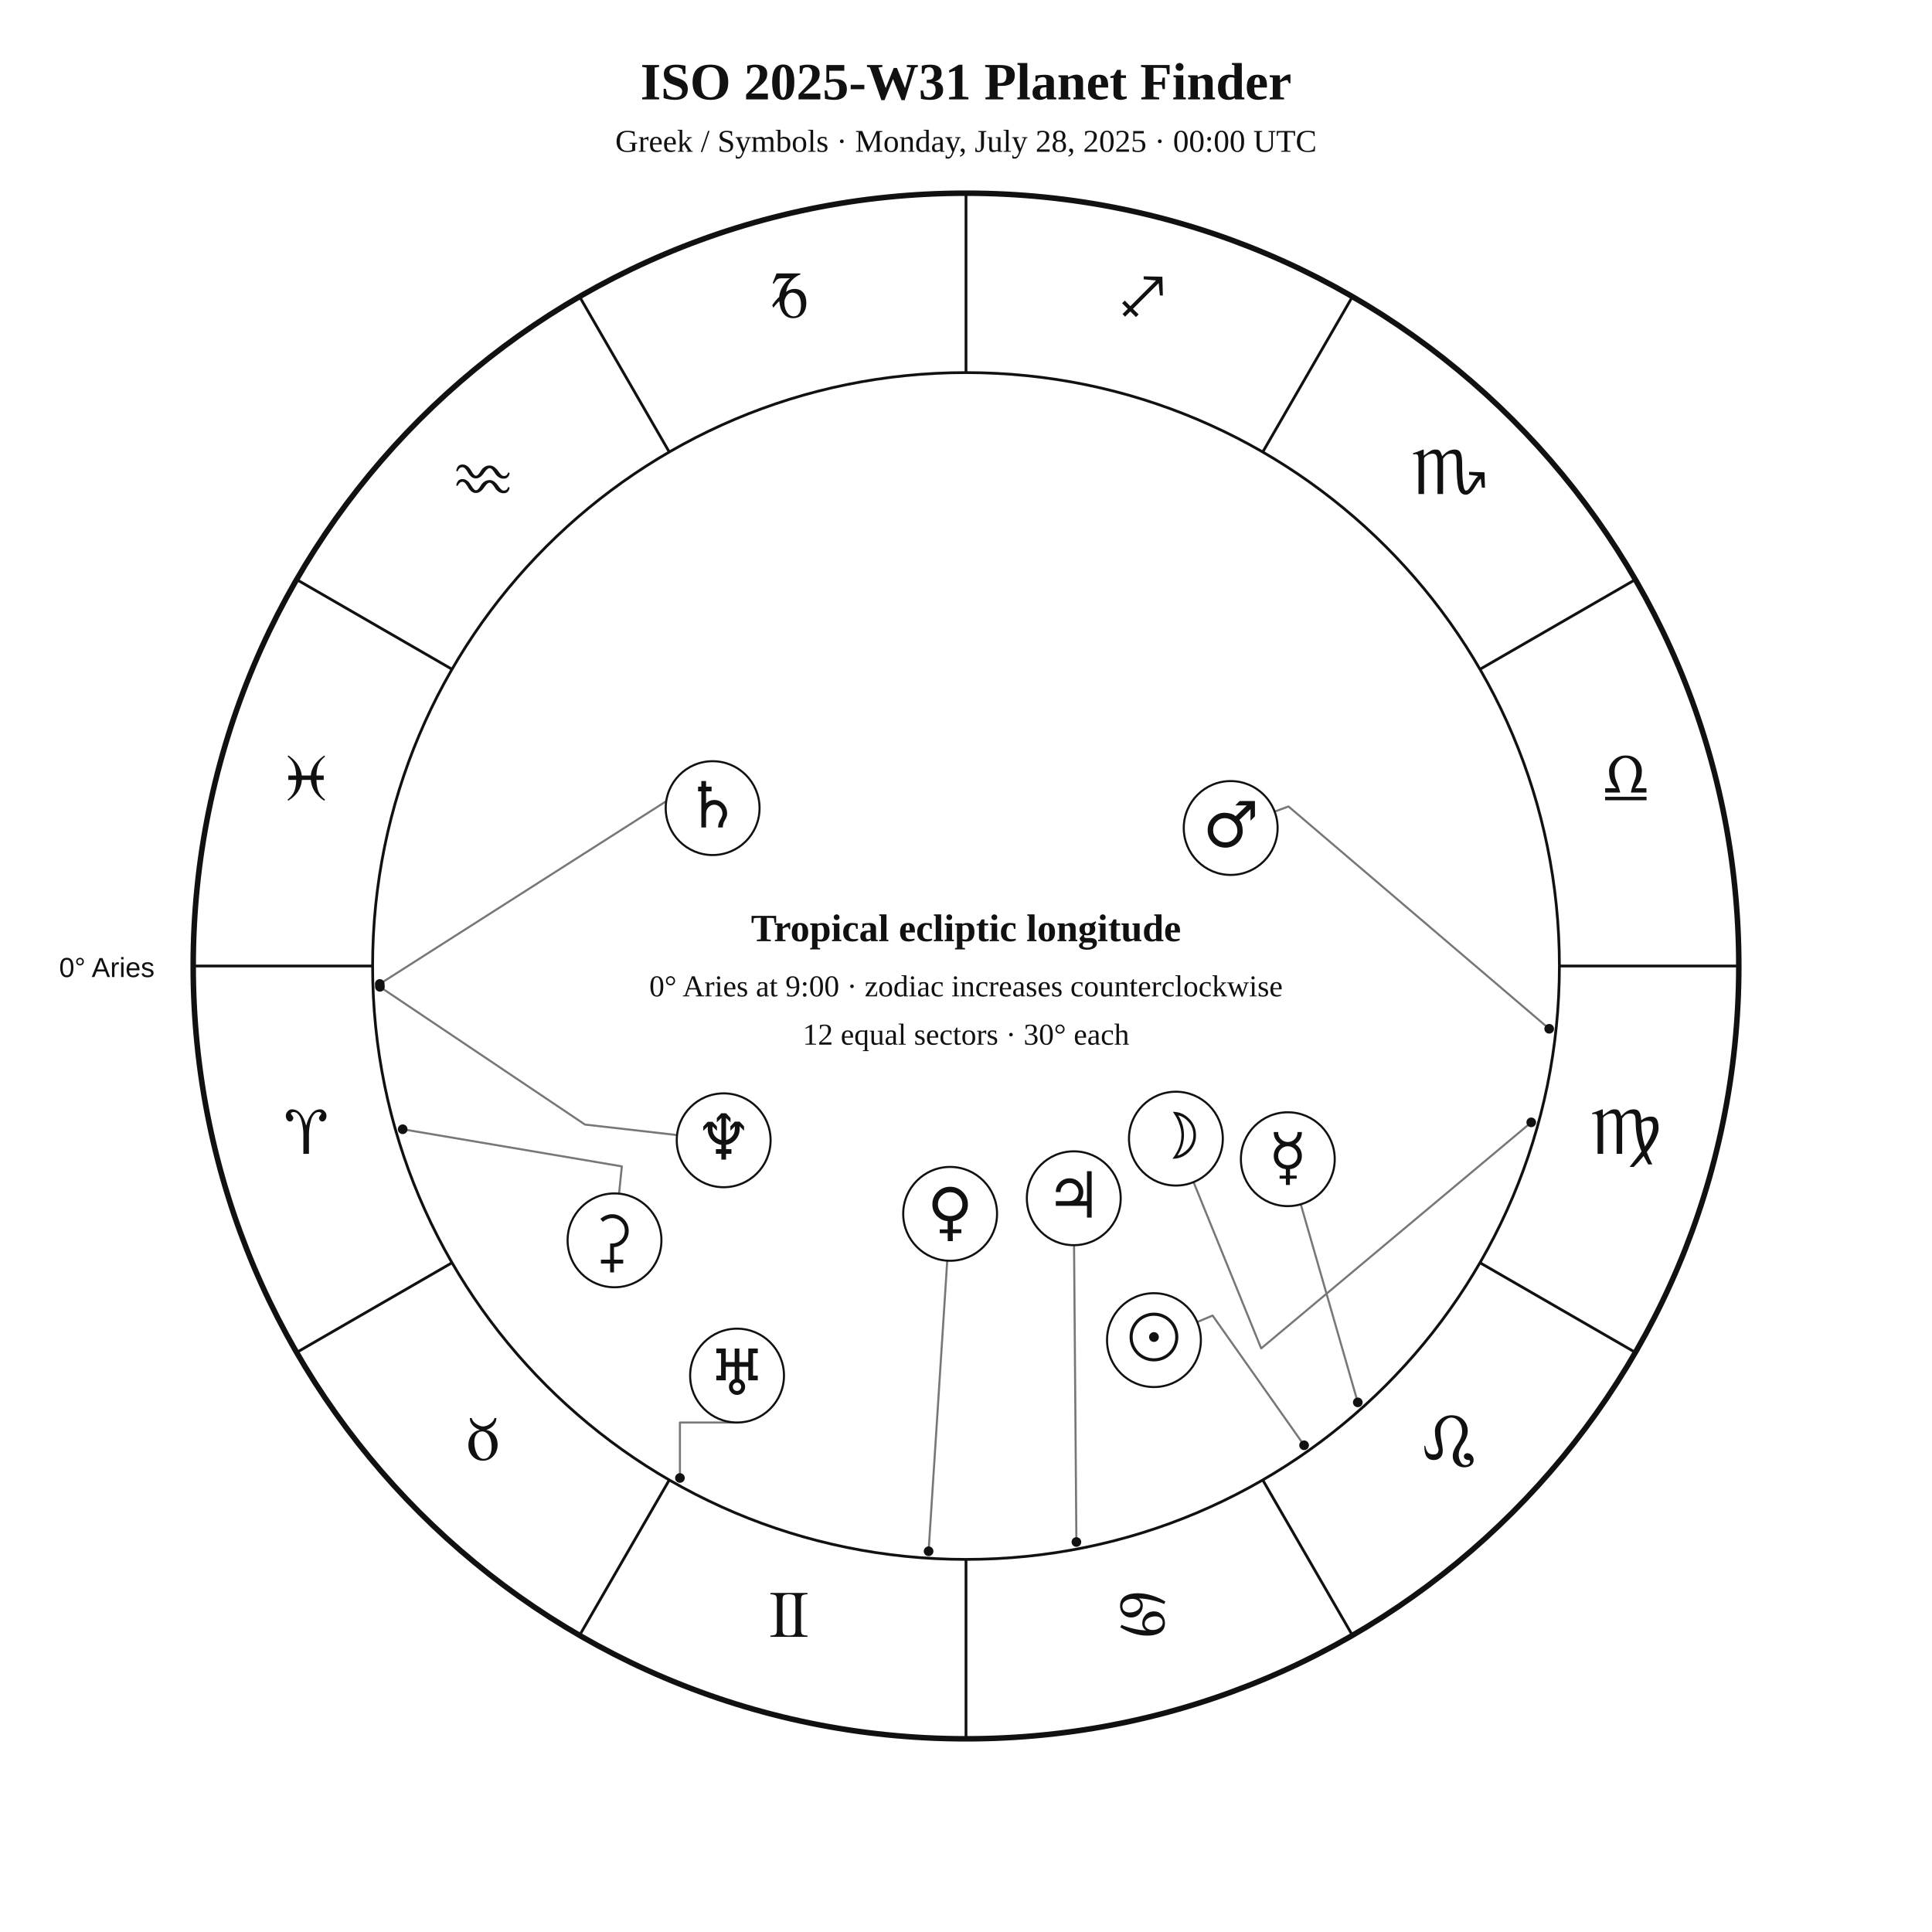
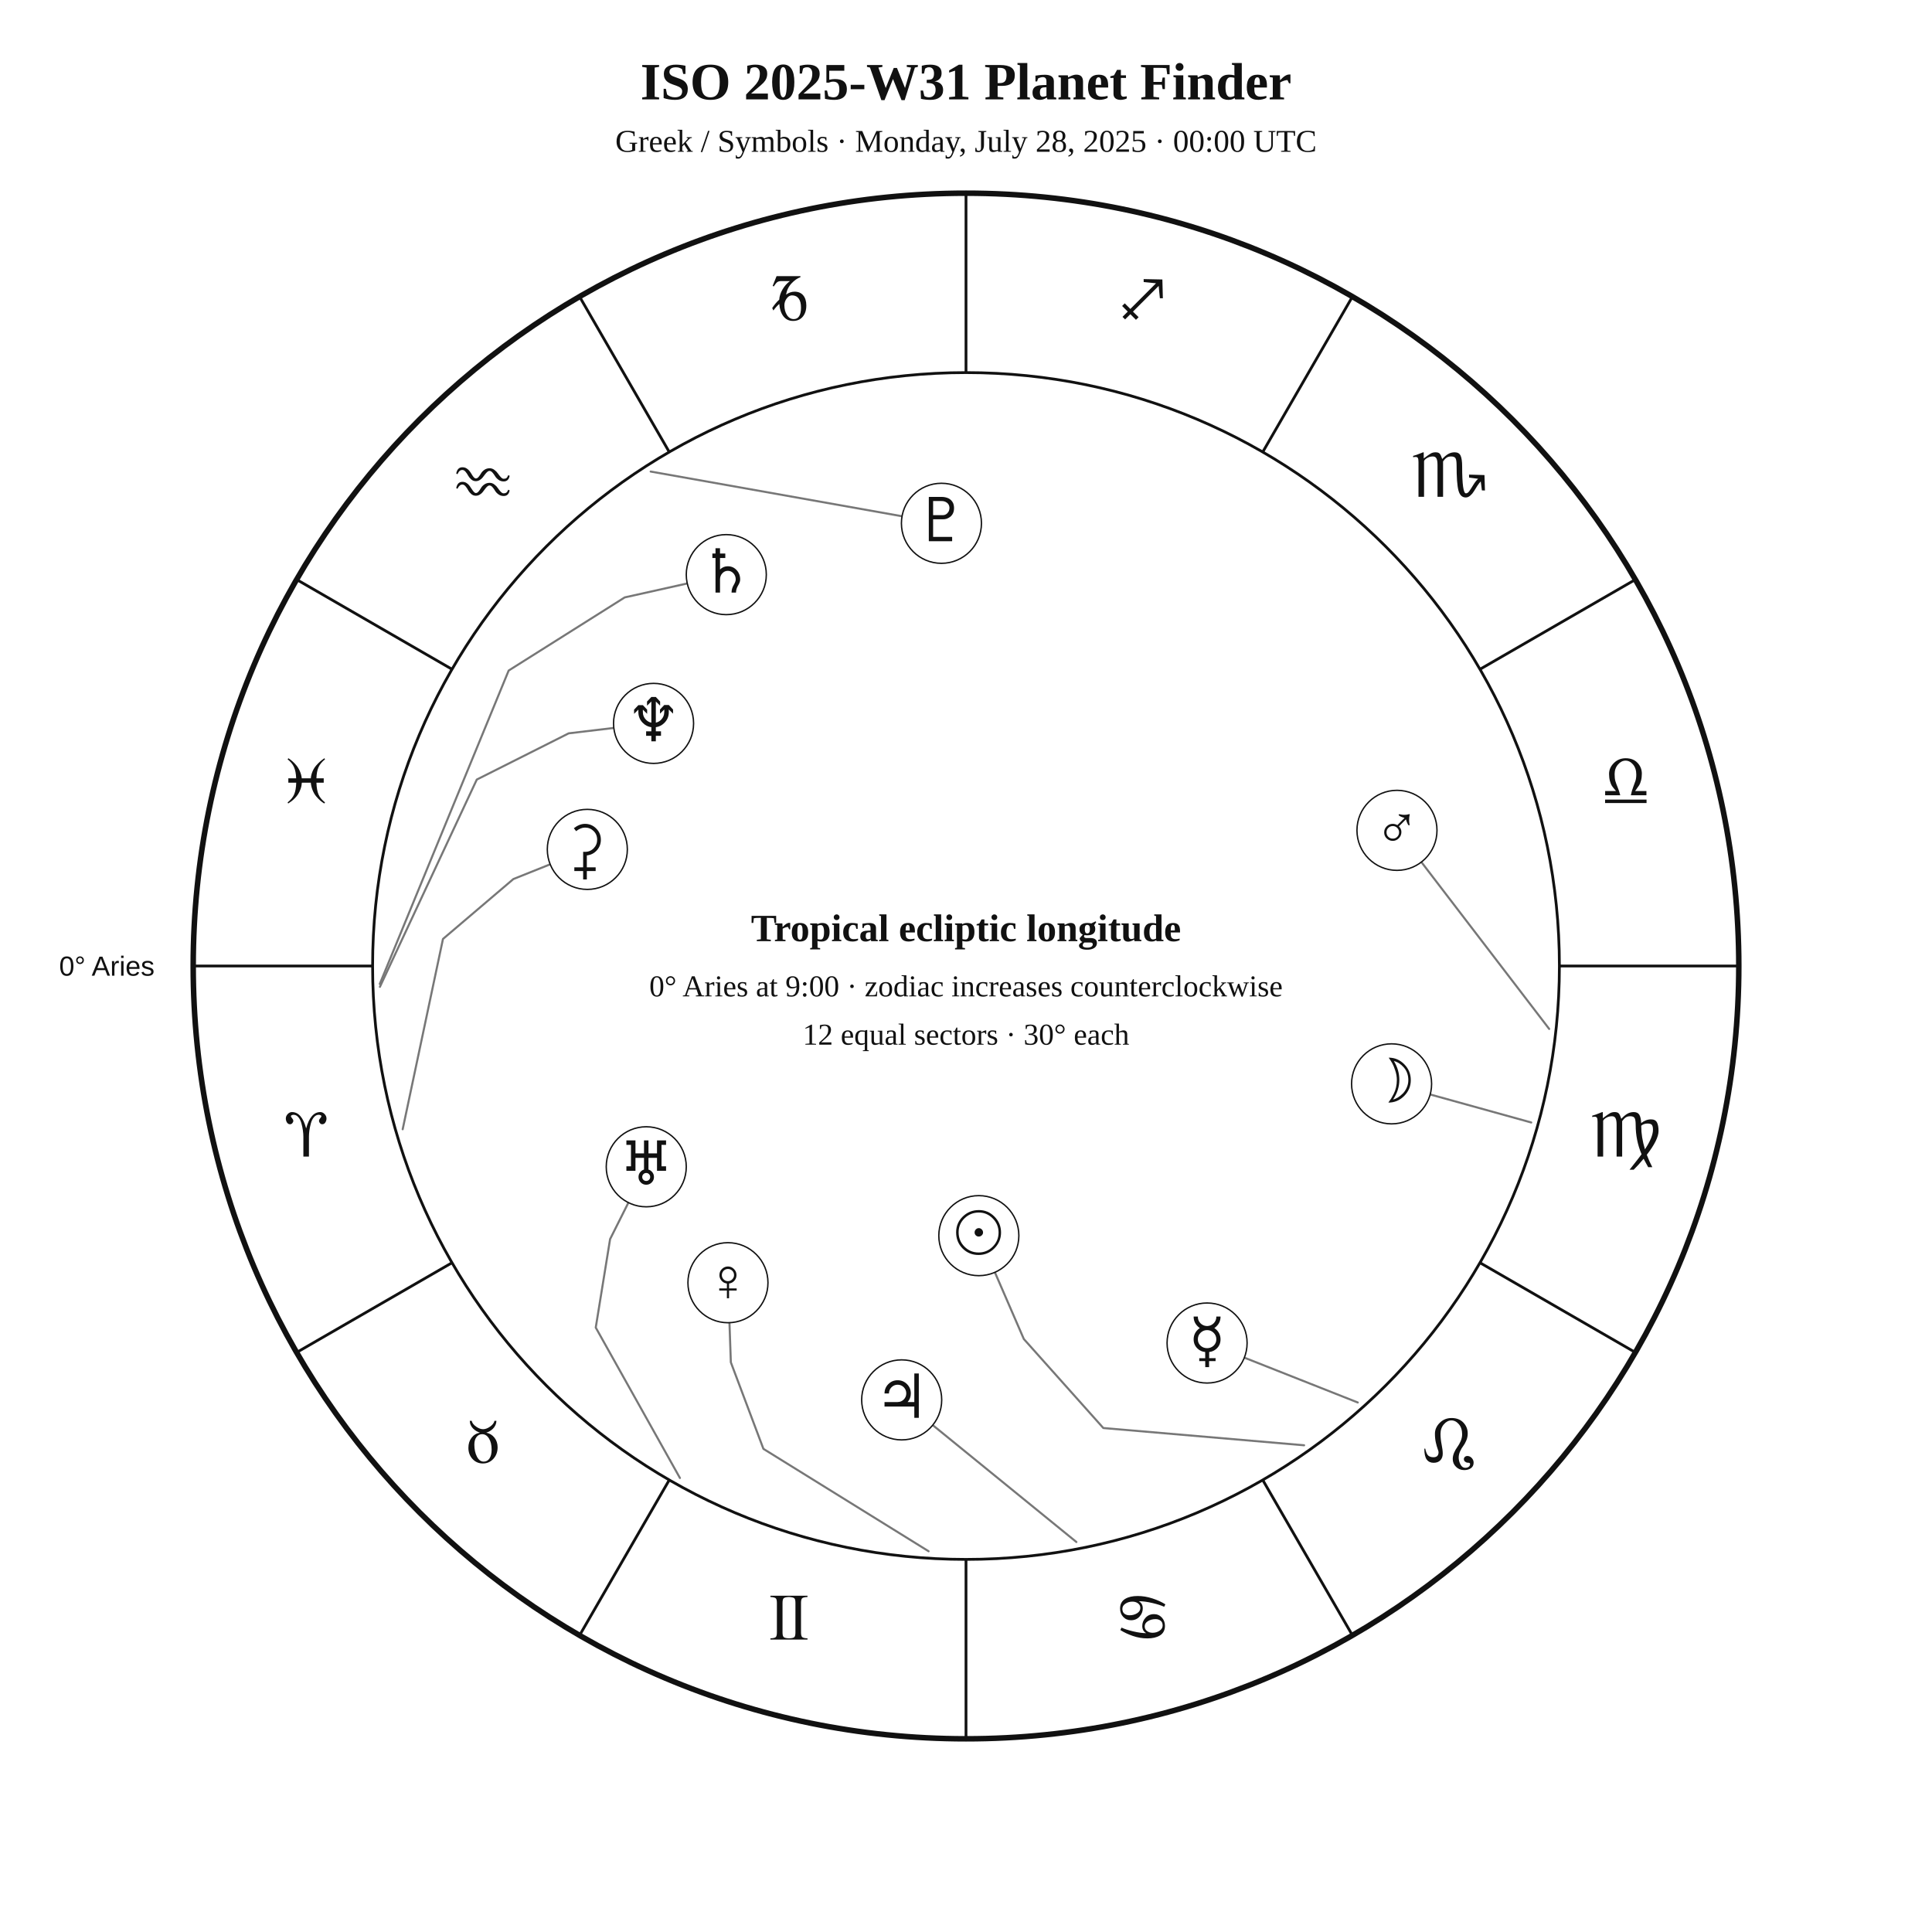
<svg xmlns="http://www.w3.org/2000/svg" width="1400" height="1400" viewBox="0 0 1400 1400">
  <rect width="100%" height="100%" fill="white" />
-   <style>text{font-family:Georgia,"Times New Roman",serif;fill:#111}.sans{font-family:Arial,Helvetica,sans-serif}.symbol{font-family:"Arial Unicode MS","Segoe UI Symbol","Noto Sans Symbols 2","Apple Symbols",serif;font-variant-emoji:text;fill:#111}</style>
+   <style>text{font-family:Georgia,"Times New Roman",serif;fill:#111!important;color:#111!important;-webkit-text-fill-color:#111!important}.sans{font-family:Arial,Helvetica,sans-serif}</style>
  <text x="700" y="72" text-anchor="middle" font-size="38" font-weight="700">ISO 2025-W31 Planet Finder</text>
  <text x="700" y="110" text-anchor="middle" font-size="23">Greek / Symbols · Monday, July 28, 2025 · 00:00 UTC</text>
  <circle cx="700" cy="700" r="560" fill="none" stroke="#111" stroke-width="4" />
  <circle cx="700" cy="700" r="430" fill="none" stroke="#111" stroke-width="2" />
  <line x1="270.0" y1="700.0" x2="140.0" y2="700.0" stroke="#111" stroke-width="2" />
  <line x1="327.6" y1="915.0" x2="215.0" y2="980.0" stroke="#111" stroke-width="2" />
  <line x1="485.0" y1="1072.4" x2="420.0" y2="1185.0" stroke="#111" stroke-width="2" />
  <line x1="700.0" y1="1130.0" x2="700.0" y2="1260.0" stroke="#111" stroke-width="2" />
  <line x1="915.0" y1="1072.4" x2="980.0" y2="1185.0" stroke="#111" stroke-width="2" />
  <line x1="1072.4" y1="915.0" x2="1185.0" y2="980.0" stroke="#111" stroke-width="2" />
  <line x1="1130.0" y1="700.0" x2="1260.0" y2="700.0" stroke="#111" stroke-width="2" />
  <line x1="1072.4" y1="485.0" x2="1185.0" y2="420.0" stroke="#111" stroke-width="2" />
  <line x1="915.0" y1="327.6" x2="980.0" y2="215.0" stroke="#111" stroke-width="2" />
  <line x1="700.0" y1="270.0" x2="700.0" y2="140.0" stroke="#111" stroke-width="2" />
  <line x1="485.0" y1="327.6" x2="420.0" y2="215.0" stroke="#111" stroke-width="2" />
  <line x1="327.6" y1="485.0" x2="215.0" y2="420.0" stroke="#111" stroke-width="2" />
-   <text class="symbol" x="221.9" y="836.1" text-anchor="middle" font-size="48">♈︎</text>
-   <text class="symbol" x="350.0" y="1058.0" text-anchor="middle" font-size="48">♉︎</text>
-   <text class="symbol" x="571.9" y="1186.1" text-anchor="middle" font-size="48">♊︎</text>
-   <text class="symbol" x="828.1" y="1186.1" text-anchor="middle" font-size="48">♋︎</text>
-   <text class="symbol" x="1050.0" y="1058.0" text-anchor="middle" font-size="48">♌︎</text>
-   <text class="symbol" x="1178.1" y="836.1" text-anchor="middle" font-size="48">♍︎</text>
-   <text class="symbol" x="1178.1" y="579.9" text-anchor="middle" font-size="48">♎︎</text>
-   <text class="symbol" x="1050.0" y="358.0" text-anchor="middle" font-size="48">♏︎</text>
-   <text class="symbol" x="828.1" y="229.9" text-anchor="middle" font-size="48">♐︎</text>
-   <text class="symbol" x="571.9" y="229.9" text-anchor="middle" font-size="48">♑︎</text>
-   <text class="symbol" x="350.0" y="358.0" text-anchor="middle" font-size="48">♒︎</text>
-   <text class="symbol" x="221.9" y="579.9" text-anchor="middle" font-size="48">♓︎</text>
-   <text x="112" y="708" text-anchor="end" font-size="20" class="sans">0° Aries</text>
-   <polyline points="945.0,1047.3 878.7,953.3 867.5,958.0" fill="none" stroke="#777" stroke-width="1.5" stroke-linejoin="round" stroke-linecap="round" />
-   <circle cx="945.0" cy="1047.3" r="3.5" fill="#111" />
-   <polyline points="1109.6,813.3 913.9,977.1 864.9,856.6" fill="none" stroke="#777" stroke-width="1.5" stroke-linejoin="round" stroke-linecap="round" />
-   <circle cx="1109.6" cy="813.3" r="3.5" fill="#111" />
-   <polyline points="983.9,1016.2 942.6,872.7" fill="none" stroke="#777" stroke-width="1.5" stroke-linejoin="round" stroke-linecap="round" />
-   <circle cx="983.9" cy="1016.2" r="3.5" fill="#111" />
-   <polyline points="672.9,1124.1 686.4,913.6" fill="none" stroke="#777" stroke-width="1.5" stroke-linejoin="round" stroke-linecap="round" />
-   <circle cx="672.9" cy="1124.1" r="3.5" fill="#111" />
-   <polyline points="1122.6,745.5 933.7,584.4 923.7,588.1" fill="none" stroke="#777" stroke-width="1.5" stroke-linejoin="round" stroke-linecap="round" />
-   <circle cx="1122.6" cy="745.5" r="3.5" fill="#111" />
-   <polyline points="780.0,1117.4 778.3,902.3" fill="none" stroke="#777" stroke-width="1.5" stroke-linejoin="round" stroke-linecap="round" />
-   <circle cx="780.0" cy="1117.4" r="3.5" fill="#111" />
-   <polyline points="275.2,713.0 505.8,565.9 500.3,555.6" fill="none" stroke="#777" stroke-width="1.5" stroke-linejoin="round" stroke-linecap="round" />
-   <circle cx="275.2" cy="713.0" r="3.5" fill="#111" />
-   <polyline points="492.7,1071.0 492.7,1030.8 534.1,1030.8" fill="none" stroke="#777" stroke-width="1.5" stroke-linejoin="round" stroke-linecap="round" />
-   <circle cx="492.7" cy="1071.0" r="3.5" fill="#111" />
-   <polyline points="275.3,715.1 423.9,814.9 490.6,822.5" fill="none" stroke="#777" stroke-width="1.5" stroke-linejoin="round" stroke-linecap="round" />
-   <circle cx="275.3" cy="715.1" r="3.5" fill="#111" />
-   <polyline points="291.8,818.3 450.6,845.2 448.6,864.9" fill="none" stroke="#777" stroke-width="1.5" stroke-linejoin="round" stroke-linecap="round" />
-   <circle cx="291.8" cy="818.3" r="3.5" fill="#111" />
-   <circle cx="836.2" cy="971.1" r="34" fill="white" stroke="#111" stroke-width="1.5" />
-   <text class="symbol" x="836.2" y="985.1" text-anchor="middle" font-size="46">☉︎</text>
-   <circle cx="852.1" cy="825.1" r="34" fill="white" stroke="#111" stroke-width="1.5" />
-   <text class="symbol" x="852.1" y="839.1" text-anchor="middle" font-size="46">☽︎</text>
-   <circle cx="933.2" cy="840.0" r="34" fill="white" stroke="#111" stroke-width="1.5" />
-   <text class="symbol" x="933.2" y="854.0" text-anchor="middle" font-size="46">☿︎</text>
-   <circle cx="688.5" cy="879.6" r="34" fill="white" stroke="#111" stroke-width="1.5" />
-   <text class="symbol" x="688.5" y="893.6" text-anchor="middle" font-size="46">♀︎</text>
-   <circle cx="891.8" cy="600.0" r="34" fill="white" stroke="#111" stroke-width="1.5" />
-   <text class="symbol" x="891.8" y="614.0" text-anchor="middle" font-size="46">♂︎</text>
-   <circle cx="778.1" cy="868.3" r="34" fill="white" stroke="#111" stroke-width="1.5" />
-   <text class="symbol" x="778.1" y="882.3" text-anchor="middle" font-size="46">♃︎</text>
-   <circle cx="516.4" cy="585.6" r="34" fill="white" stroke="#111" stroke-width="1.5" />
-   <text class="symbol" x="516.4" y="599.6" text-anchor="middle" font-size="46">♄︎</text>
-   <circle cx="534.1" cy="996.8" r="34" fill="white" stroke="#111" stroke-width="1.5" />
-   <text class="symbol" x="534.1" y="1010.8" text-anchor="middle" font-size="46">♅︎</text>
-   <circle cx="524.4" cy="826.3" r="34" fill="white" stroke="#111" stroke-width="1.5" />
-   <text class="symbol" x="524.4" y="840.3" text-anchor="middle" font-size="46">♆︎</text>
-   <circle cx="445.3" cy="898.8" r="34" fill="white" stroke="#111" stroke-width="1.5" />
-   <text class="symbol" x="445.3" y="912.8" text-anchor="middle" font-size="46">⚳︎</text>
+   <text x="221.9" y="838.1" text-anchor="middle" font-size="48">♈︎</text>
+   <text x="350.0" y="1060.0" text-anchor="middle" font-size="48">♉︎</text>
+   <text x="571.9" y="1188.1" text-anchor="middle" font-size="48">♊︎</text>
+   <text x="828.1" y="1188.1" text-anchor="middle" font-size="48">♋︎</text>
+   <text x="1050.0" y="1060.0" text-anchor="middle" font-size="48">♌︎</text>
+   <text x="1178.1" y="838.1" text-anchor="middle" font-size="48">♍︎</text>
+   <text x="1178.1" y="581.9" text-anchor="middle" font-size="48">♎︎</text>
+   <text x="1050.0" y="360.0" text-anchor="middle" font-size="48">♏︎</text>
+   <text x="828.1" y="231.9" text-anchor="middle" font-size="48">♐︎</text>
+   <text x="571.9" y="231.9" text-anchor="middle" font-size="48">♑︎</text>
+   <text x="350.0" y="360.0" text-anchor="middle" font-size="48">♒︎</text>
+   <text x="221.9" y="581.9" text-anchor="middle" font-size="48">♓︎</text>
+   <text x="112.0" y="707.0" text-anchor="end" font-size="20" class="sans">0° Aries</text>
+   <polyline points="945.0,1047.3 799.5,1034.8 741.9,970.3 720.9,921.9" fill="none" stroke="#777" stroke-width="1.5" stroke-linejoin="round" stroke-linecap="round" />
+   <circle cx="709.3" cy="895.4" r="29" fill="white" stroke="#111" />
+   <text x="709.3" y="908.4" text-anchor="middle" font-size="44">☉︎</text>
+   <polyline points="1109.6,813.4 1036.4,793.1" fill="none" stroke="#777" stroke-width="1.5" stroke-linejoin="round" stroke-linecap="round" />
+   <circle cx="1008.4" cy="785.4" r="29" fill="white" stroke="#111" />
+   <text x="1008.4" y="798.4" text-anchor="middle" font-size="44">☽︎</text>
+   <polyline points="983.9,1016.3 901.7,983.8" fill="none" stroke="#777" stroke-width="1.5" stroke-linejoin="round" stroke-linecap="round" />
+   <circle cx="874.7" cy="973.2" r="29" fill="white" stroke="#111" />
+   <text x="874.7" y="986.2" text-anchor="middle" font-size="44">☿︎</text>
+   <polyline points="672.9,1124.1 553.2,1049.9 529.6,987.2 528.6,958.5" fill="none" stroke="#777" stroke-width="1.5" stroke-linejoin="round" stroke-linecap="round" />
+   <circle cx="527.5" cy="929.5" r="29" fill="white" stroke="#111" />
+   <text x="527.5" y="942.5" text-anchor="middle" font-size="44">♀︎</text>
+   <polyline points="1122.6,745.6 1030.0,624.7" fill="none" stroke="#777" stroke-width="1.5" stroke-linejoin="round" stroke-linecap="round" />
+   <circle cx="1012.3" cy="601.7" r="29" fill="white" stroke="#111" />
+   <text x="1012.3" y="614.7" text-anchor="middle" font-size="44">♂︎</text>
+   <polyline points="780.0,1117.4 675.9,1032.7" fill="none" stroke="#777" stroke-width="1.5" stroke-linejoin="round" stroke-linecap="round" />
+   <circle cx="653.4" cy="1014.4" r="29" fill="white" stroke="#111" />
+   <text x="653.4" y="1027.4" text-anchor="middle" font-size="44">♃︎</text>
+   <polyline points="275.2,713.0 368.6,485.9 452.7,432.9 498.0,422.8" fill="none" stroke="#777" stroke-width="1.5" stroke-linejoin="round" stroke-linecap="round" />
+   <circle cx="526.3" cy="416.4" r="29" fill="white" stroke="#111" />
+   <text x="526.3" y="429.4" text-anchor="middle" font-size="44">♄︎</text>
+   <polyline points="291.8,818.3 321.0,680.4 372.0,637.0 398.7,626.3" fill="none" stroke="#777" stroke-width="1.5" stroke-linejoin="round" stroke-linecap="round" />
+   <circle cx="425.6" cy="615.5" r="29" fill="white" stroke="#111" />
+   <text x="425.6" y="628.5" text-anchor="middle" font-size="44">⚳︎</text>
+   <polyline points="492.7,1071.0 431.7,962.0 442.1,897.9 455.4,871.4" fill="none" stroke="#777" stroke-width="1.5" stroke-linejoin="round" stroke-linecap="round" />
+   <circle cx="468.3" cy="845.5" r="29" fill="white" stroke="#111" />
+   <text x="468.3" y="858.5" text-anchor="middle" font-size="44">♅︎</text>
+   <polyline points="275.3,715.1 345.5,564.9 412.1,531.4 444.8,527.5" fill="none" stroke="#777" stroke-width="1.5" stroke-linejoin="round" stroke-linecap="round" />
+   <circle cx="473.6" cy="524.2" r="29" fill="white" stroke="#111" />
+   <text x="473.6" y="537.2" text-anchor="middle" font-size="44">♆︎</text>
+   <polyline points="471.5,341.7 653.7,374.1" fill="none" stroke="#777" stroke-width="1.5" stroke-linejoin="round" stroke-linecap="round" />
+   <circle cx="682.2" cy="379.2" r="29" fill="white" stroke="#111" />
+   <text x="682.2" y="392.2" text-anchor="middle" font-size="44">♇︎</text>
  <text x="700" y="682" text-anchor="middle" font-size="28" font-weight="700">Tropical ecliptic longitude</text>
  <text x="700" y="722" text-anchor="middle" font-size="22">0° Aries at 9:00 · zodiac increases counterclockwise</text>
  <text x="700" y="757" text-anchor="middle" font-size="22">12 equal sectors · 30° each</text>
</svg>
